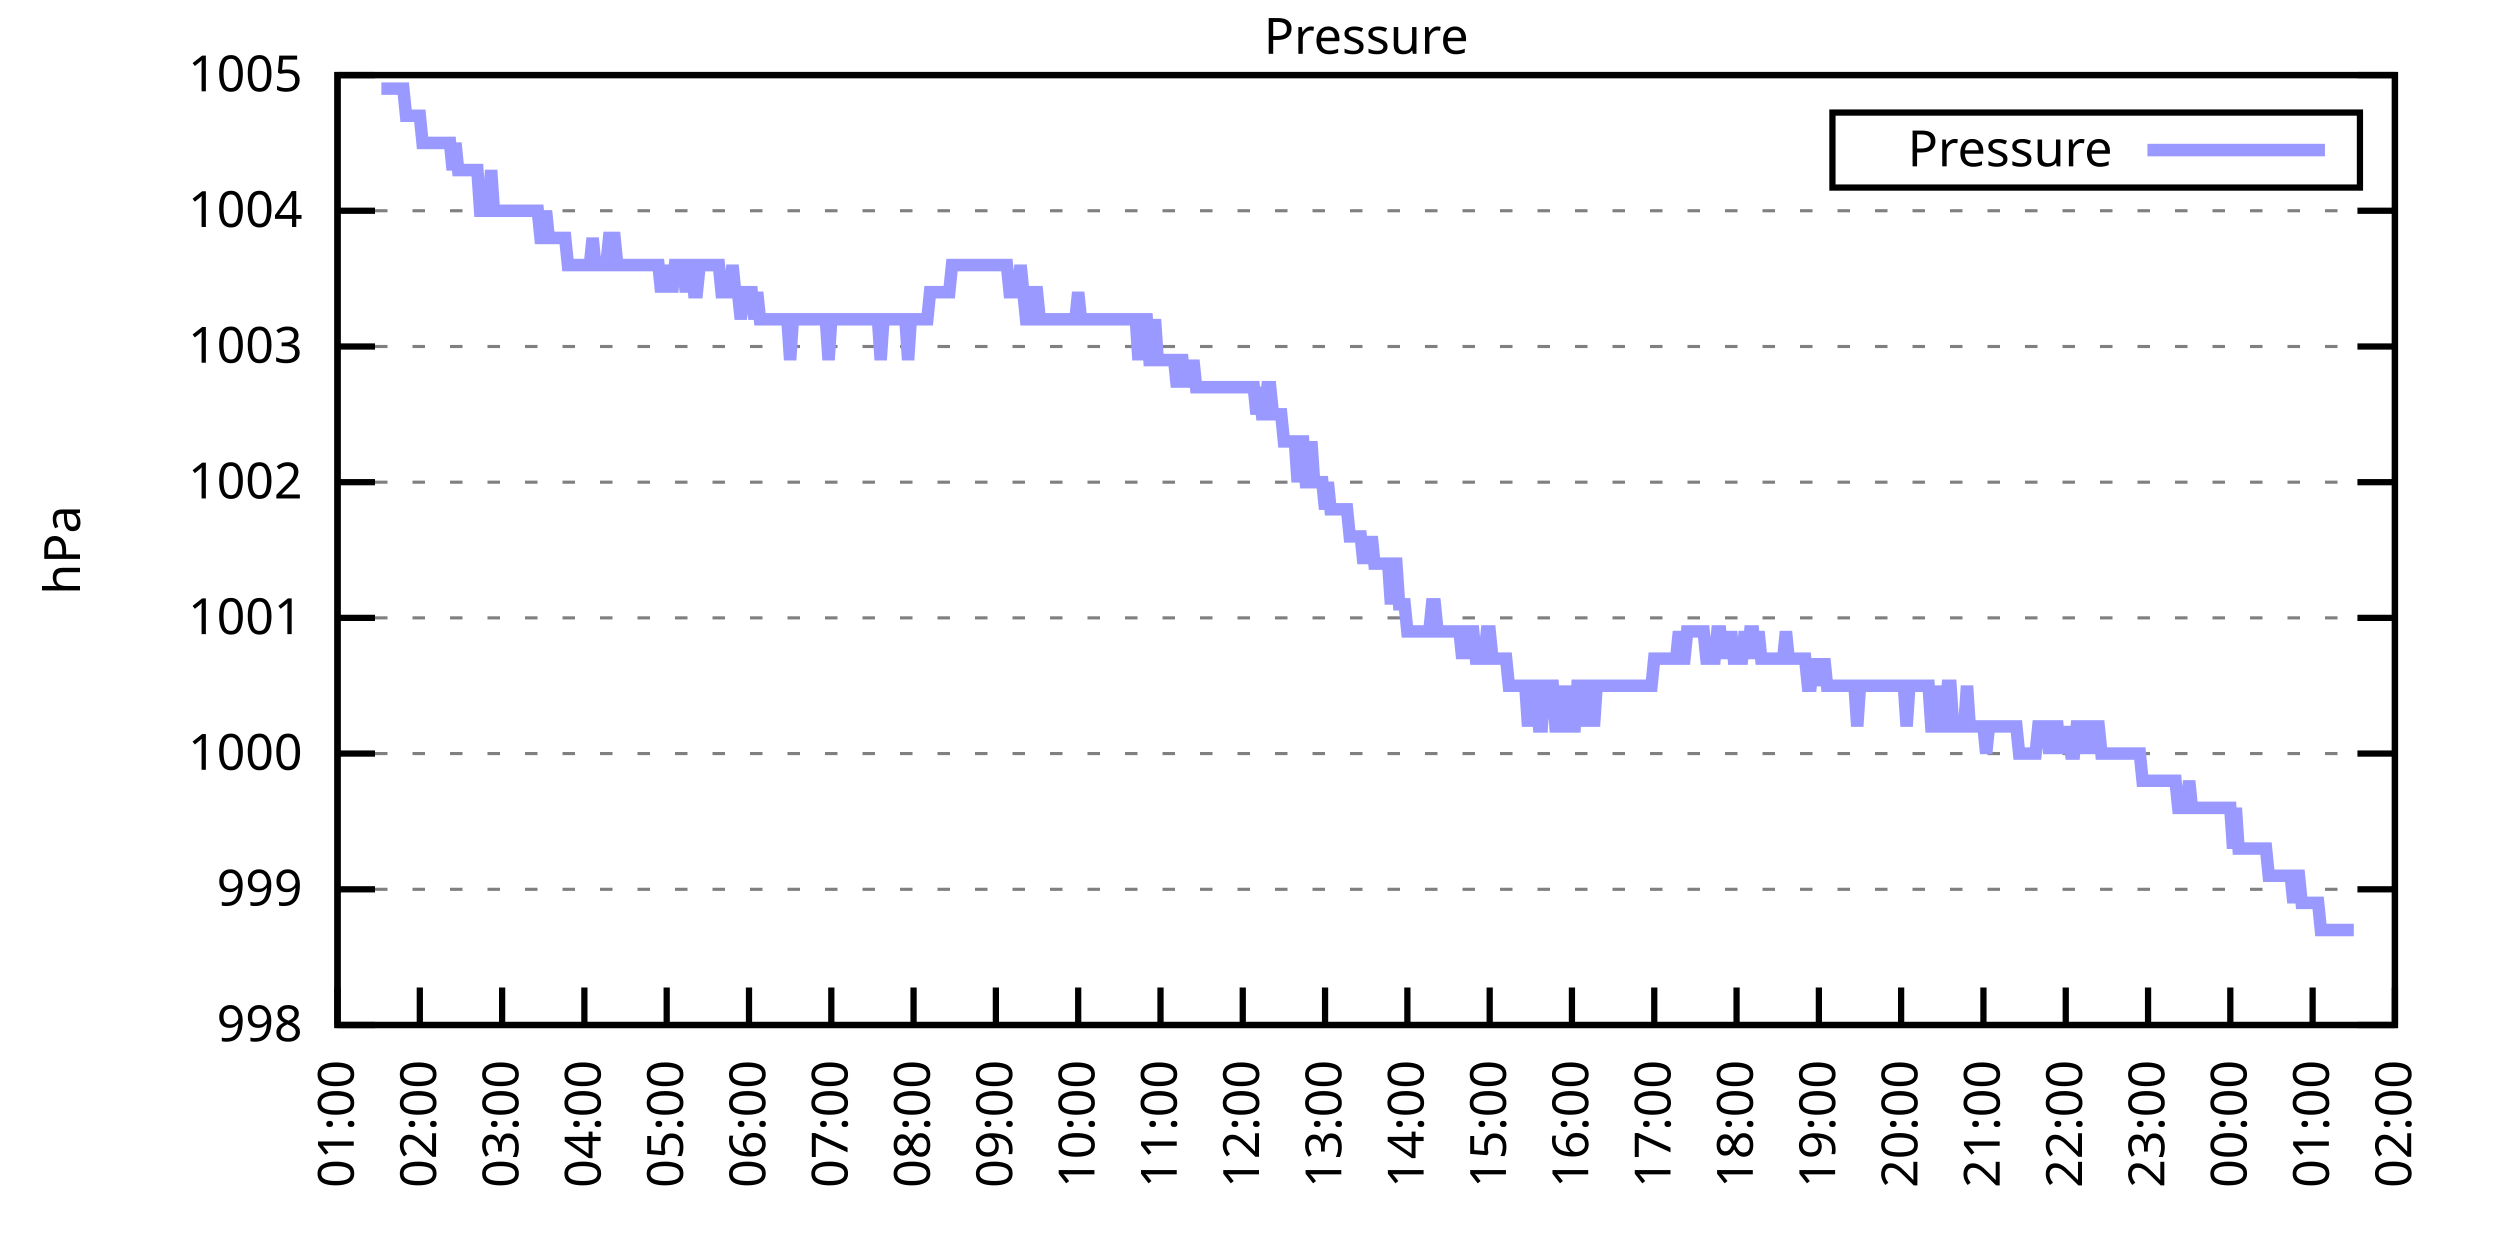
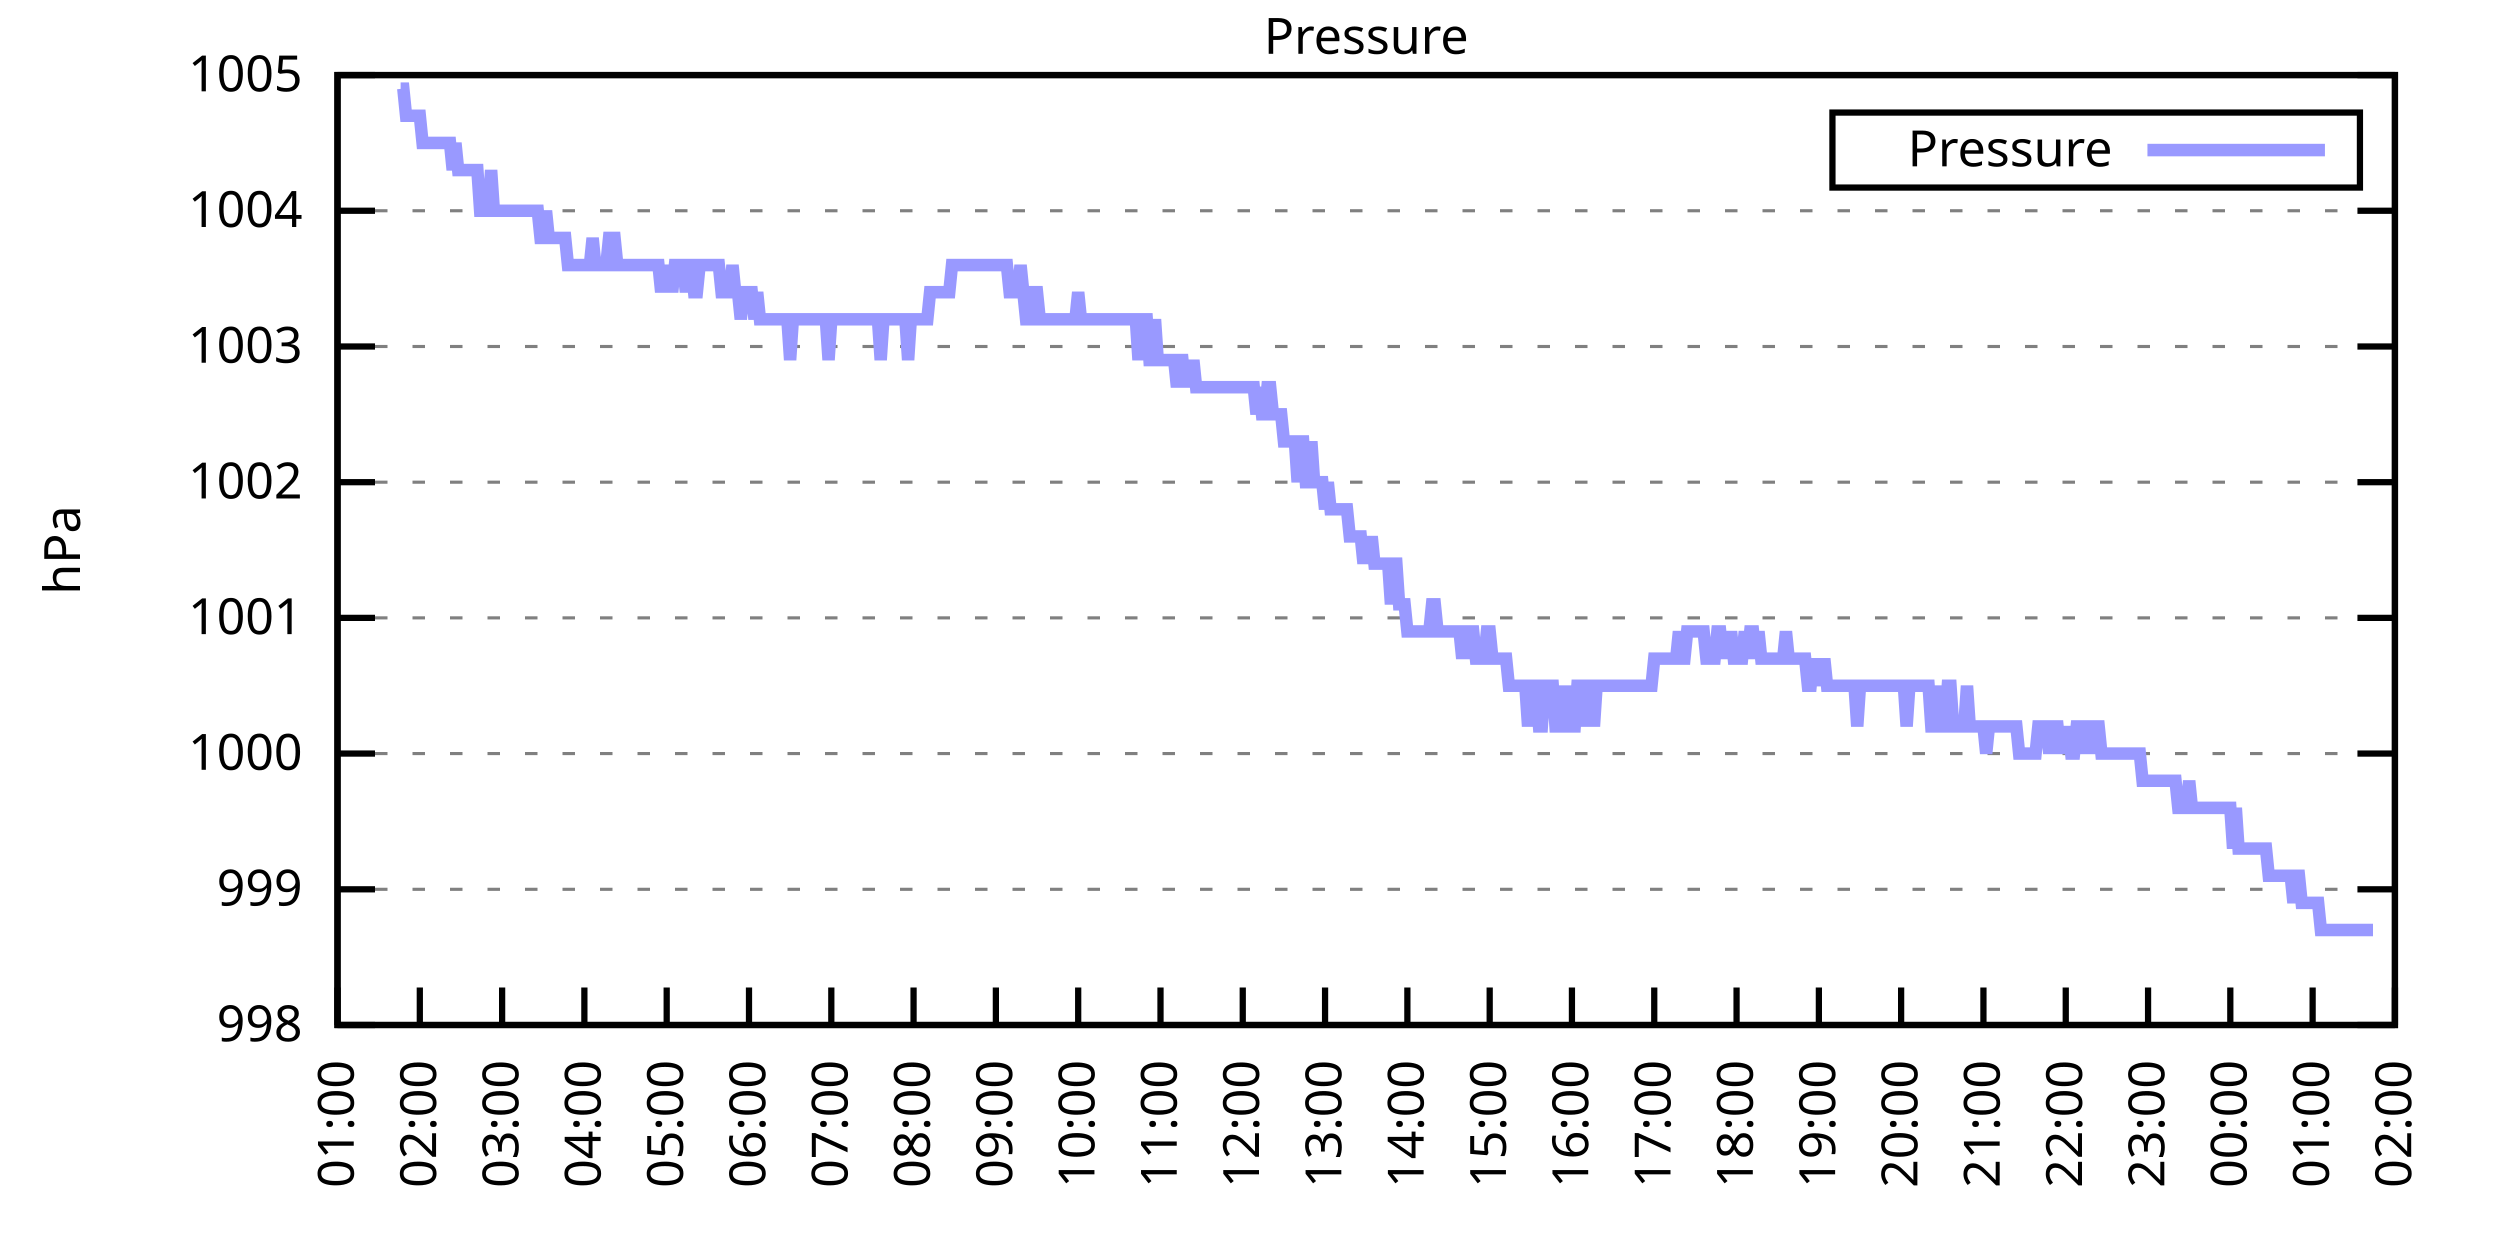
<svg xmlns="http://www.w3.org/2000/svg" xmlns:xlink="http://www.w3.org/1999/xlink" width="400" height="200" viewBox="0 0 400 200">
  <g id="gnuplot_canvas">
    <rect x="0" y="0" width="400" height="200" fill="none" />
    <defs>
      <circle id="gpDot" r="0.5" stroke-width="0.5" stroke="currentColor" />
      <path id="gpPt0" stroke-width="0.333" stroke="currentColor" d="M-1,0 h2 M0,-1 v2" />
      <path id="gpPt1" stroke-width="0.333" stroke="currentColor" d="M-1,-1 L1,1 M1,-1 L-1,1" />
      <path id="gpPt2" stroke-width="0.333" stroke="currentColor" d="M-1,0 L1,0 M0,-1 L0,1 M-1,-1 L1,1 M-1,1 L1,-1" />
      <rect id="gpPt3" stroke-width="0.333" stroke="currentColor" x="-1" y="-1" width="2" height="2" />
      <rect id="gpPt4" stroke-width="0.333" stroke="currentColor" fill="currentColor" x="-1" y="-1" width="2" height="2" />
      <circle id="gpPt5" stroke-width="0.333" stroke="currentColor" cx="0" cy="0" r="1" />
      <use xlink:href="#gpPt5" id="gpPt6" fill="currentColor" stroke="none" />
      <path id="gpPt7" stroke-width="0.333" stroke="currentColor" d="M0,-1.33 L-1.33,0.67 L1.33,0.67 z" />
      <use xlink:href="#gpPt7" id="gpPt8" fill="currentColor" stroke="none" />
      <use xlink:href="#gpPt7" id="gpPt9" stroke="currentColor" transform="rotate(180)" />
      <use xlink:href="#gpPt9" id="gpPt10" fill="currentColor" stroke="none" />
      <use xlink:href="#gpPt3" id="gpPt11" stroke="currentColor" transform="rotate(45)" />
      <use xlink:href="#gpPt11" id="gpPt12" fill="currentColor" stroke="none" />
      <path id="gpPt13" stroke-width="0.333" stroke="currentColor" d="M0,1.330 L1.265,0.411 L0.782,-1.067 L-0.782,-1.076 L-1.265,0.411 z" />
      <use xlink:href="#gpPt13" id="gpPt14" fill="currentColor" stroke="none" />
      <filter id="textbox" filterUnits="objectBoundingBox" x="0" y="0" height="1" width="1">
        <feFlood flood-color="white" flood-opacity="1" result="bgnd" />
        <feComposite in="SourceGraphic" in2="bgnd" operator="atop" />
      </filter>
      <filter id="greybox" filterUnits="objectBoundingBox" x="0" y="0" height="1" width="1">
        <feFlood flood-color="lightgrey" flood-opacity="1" result="grey" />
        <feComposite in="SourceGraphic" in2="grey" operator="atop" />
      </filter>
    </defs>
    <g fill="none" color="white" stroke="currentColor" stroke-width="1.00" stroke-linecap="butt" stroke-linejoin="miter">
</g>
    <g fill="none" color="black" stroke="currentColor" stroke-width="1.00" stroke-linecap="butt" stroke-linejoin="miter">
      <g stroke="none" shape-rendering="crispEdges">
        <polygon fill="rgb(255, 255, 255)" points="54.00,164.00 383.18,164.00 383.18,12.02 54.00,12.02 " />
      </g>
    </g>
    <g fill="none" color="black" stroke="currentColor" stroke-width="1.00" stroke-linecap="butt" stroke-linejoin="miter">
</g>
    <g fill="none" color="black" stroke="black" stroke-width="0.50" stroke-linecap="butt" stroke-linejoin="miter">
</g>
    <g fill="none" color="gray" stroke="currentColor" stroke-width="0.50" stroke-linecap="butt" stroke-linejoin="miter">
      <path stroke="gray" stroke-dasharray="2,4" class="gridline" d="M54.00,164.00 L383.19,164.00  " />
    </g>
    <g fill="none" color="gray" stroke="gray" stroke-width="1.00" stroke-linecap="butt" stroke-linejoin="miter">
</g>
    <g fill="none" color="black" stroke="currentColor" stroke-width="1.00" stroke-linecap="butt" stroke-linejoin="miter">
      <path stroke="black" d="M54.00,164.00 L60.00,164.00 M383.19,164.00 L377.19,164.00  " />
      <g transform="translate(48.40,166.60)" stroke="none" fill="black" font-family="Sans" font-size="8.00" text-anchor="end">
        <text>
          <tspan font-family="Sans"> 998</tspan>
        </text>
      </g>
    </g>
    <g fill="none" color="black" stroke="currentColor" stroke-width="1.00" stroke-linecap="butt" stroke-linejoin="miter">
</g>
    <g fill="none" color="black" stroke="black" stroke-width="0.50" stroke-linecap="butt" stroke-linejoin="miter">
</g>
    <g fill="none" color="gray" stroke="currentColor" stroke-width="0.50" stroke-linecap="butt" stroke-linejoin="miter">
      <path stroke="gray" stroke-dasharray="2,4" class="gridline" d="M54.00,142.29 L383.19,142.29  " />
    </g>
    <g fill="none" color="gray" stroke="gray" stroke-width="1.00" stroke-linecap="butt" stroke-linejoin="miter">
</g>
    <g fill="none" color="black" stroke="currentColor" stroke-width="1.00" stroke-linecap="butt" stroke-linejoin="miter">
      <path stroke="black" d="M54.00,142.29 L60.00,142.29 M383.19,142.29 L377.19,142.29  " />
      <g transform="translate(48.40,144.89)" stroke="none" fill="black" font-family="Sans" font-size="8.00" text-anchor="end">
        <text>
          <tspan font-family="Sans"> 999</tspan>
        </text>
      </g>
    </g>
    <g fill="none" color="black" stroke="currentColor" stroke-width="1.00" stroke-linecap="butt" stroke-linejoin="miter">
</g>
    <g fill="none" color="black" stroke="black" stroke-width="0.50" stroke-linecap="butt" stroke-linejoin="miter">
</g>
    <g fill="none" color="gray" stroke="currentColor" stroke-width="0.50" stroke-linecap="butt" stroke-linejoin="miter">
      <path stroke="gray" stroke-dasharray="2,4" class="gridline" d="M54.00,120.57 L383.19,120.57  " />
    </g>
    <g fill="none" color="gray" stroke="gray" stroke-width="1.00" stroke-linecap="butt" stroke-linejoin="miter">
</g>
    <g fill="none" color="black" stroke="currentColor" stroke-width="1.00" stroke-linecap="butt" stroke-linejoin="miter">
      <path stroke="black" d="M54.00,120.57 L60.00,120.57 M383.19,120.57 L377.19,120.57  " />
      <g transform="translate(48.40,123.17)" stroke="none" fill="black" font-family="Sans" font-size="8.00" text-anchor="end">
        <text>
          <tspan font-family="Sans"> 1000</tspan>
        </text>
      </g>
    </g>
    <g fill="none" color="black" stroke="currentColor" stroke-width="1.00" stroke-linecap="butt" stroke-linejoin="miter">
</g>
    <g fill="none" color="black" stroke="black" stroke-width="0.50" stroke-linecap="butt" stroke-linejoin="miter">
</g>
    <g fill="none" color="gray" stroke="currentColor" stroke-width="0.50" stroke-linecap="butt" stroke-linejoin="miter">
      <path stroke="gray" stroke-dasharray="2,4" class="gridline" d="M54.00,98.86 L383.19,98.86  " />
    </g>
    <g fill="none" color="gray" stroke="gray" stroke-width="1.00" stroke-linecap="butt" stroke-linejoin="miter">
</g>
    <g fill="none" color="black" stroke="currentColor" stroke-width="1.00" stroke-linecap="butt" stroke-linejoin="miter">
      <path stroke="black" d="M54.00,98.86 L60.00,98.86 M383.19,98.86 L377.19,98.86  " />
      <g transform="translate(48.40,101.46)" stroke="none" fill="black" font-family="Sans" font-size="8.00" text-anchor="end">
        <text>
          <tspan font-family="Sans"> 1001</tspan>
        </text>
      </g>
    </g>
    <g fill="none" color="black" stroke="currentColor" stroke-width="1.00" stroke-linecap="butt" stroke-linejoin="miter">
</g>
    <g fill="none" color="black" stroke="black" stroke-width="0.50" stroke-linecap="butt" stroke-linejoin="miter">
</g>
    <g fill="none" color="gray" stroke="currentColor" stroke-width="0.50" stroke-linecap="butt" stroke-linejoin="miter">
      <path stroke="gray" stroke-dasharray="2,4" class="gridline" d="M54.00,77.15 L383.19,77.15  " />
    </g>
    <g fill="none" color="gray" stroke="gray" stroke-width="1.00" stroke-linecap="butt" stroke-linejoin="miter">
</g>
    <g fill="none" color="black" stroke="currentColor" stroke-width="1.00" stroke-linecap="butt" stroke-linejoin="miter">
      <path stroke="black" d="M54.00,77.15 L60.00,77.15 M383.19,77.15 L377.19,77.15  " />
      <g transform="translate(48.40,79.75)" stroke="none" fill="black" font-family="Sans" font-size="8.00" text-anchor="end">
        <text>
          <tspan font-family="Sans"> 1002</tspan>
        </text>
      </g>
    </g>
    <g fill="none" color="black" stroke="currentColor" stroke-width="1.00" stroke-linecap="butt" stroke-linejoin="miter">
</g>
    <g fill="none" color="black" stroke="black" stroke-width="0.50" stroke-linecap="butt" stroke-linejoin="miter">
</g>
    <g fill="none" color="gray" stroke="currentColor" stroke-width="0.50" stroke-linecap="butt" stroke-linejoin="miter">
      <path stroke="gray" stroke-dasharray="2,4" class="gridline" d="M54.00,55.44 L383.19,55.44  " />
    </g>
    <g fill="none" color="gray" stroke="gray" stroke-width="1.00" stroke-linecap="butt" stroke-linejoin="miter">
</g>
    <g fill="none" color="black" stroke="currentColor" stroke-width="1.00" stroke-linecap="butt" stroke-linejoin="miter">
      <path stroke="black" d="M54.00,55.44 L60.00,55.44 M383.19,55.44 L377.19,55.44  " />
      <g transform="translate(48.40,58.04)" stroke="none" fill="black" font-family="Sans" font-size="8.00" text-anchor="end">
        <text>
          <tspan font-family="Sans"> 1003</tspan>
        </text>
      </g>
    </g>
    <g fill="none" color="black" stroke="currentColor" stroke-width="1.00" stroke-linecap="butt" stroke-linejoin="miter">
</g>
    <g fill="none" color="black" stroke="black" stroke-width="0.50" stroke-linecap="butt" stroke-linejoin="miter">
</g>
    <g fill="none" color="gray" stroke="currentColor" stroke-width="0.50" stroke-linecap="butt" stroke-linejoin="miter">
      <path stroke="gray" stroke-dasharray="2,4" class="gridline" d="M54.00,33.72 L383.19,33.72  " />
    </g>
    <g fill="none" color="gray" stroke="gray" stroke-width="1.00" stroke-linecap="butt" stroke-linejoin="miter">
</g>
    <g fill="none" color="black" stroke="currentColor" stroke-width="1.00" stroke-linecap="butt" stroke-linejoin="miter">
      <path stroke="black" d="M54.00,33.72 L60.00,33.72 M383.19,33.72 L377.19,33.72  " />
      <g transform="translate(48.40,36.32)" stroke="none" fill="black" font-family="Sans" font-size="8.00" text-anchor="end">
        <text>
          <tspan font-family="Sans"> 1004</tspan>
        </text>
      </g>
    </g>
    <g fill="none" color="black" stroke="currentColor" stroke-width="1.00" stroke-linecap="butt" stroke-linejoin="miter">
</g>
    <g fill="none" color="black" stroke="black" stroke-width="0.50" stroke-linecap="butt" stroke-linejoin="miter">
</g>
    <g fill="none" color="gray" stroke="currentColor" stroke-width="0.50" stroke-linecap="butt" stroke-linejoin="miter">
      <path stroke="gray" stroke-dasharray="2,4" class="gridline" d="M54.00,12.01 L383.19,12.01  " />
    </g>
    <g fill="none" color="gray" stroke="gray" stroke-width="1.00" stroke-linecap="butt" stroke-linejoin="miter">
</g>
    <g fill="none" color="black" stroke="currentColor" stroke-width="1.00" stroke-linecap="butt" stroke-linejoin="miter">
      <path stroke="black" d="M54.00,12.01 L60.00,12.01 M383.19,12.01 L377.19,12.01  " />
      <g transform="translate(48.40,14.61)" stroke="none" fill="black" font-family="Sans" font-size="8.00" text-anchor="end">
        <text>
          <tspan font-family="Sans"> 1005</tspan>
        </text>
      </g>
    </g>
    <g fill="none" color="black" stroke="currentColor" stroke-width="1.00" stroke-linecap="butt" stroke-linejoin="miter">
      <path stroke="black" d="M54.00,164.00 L54.00,158.00  " />
      <g transform="translate(56.60,169.60) rotate(270.00)" stroke="none" fill="black" font-family="Sans" font-size="8.00" text-anchor="end">
        <text>
          <tspan font-family="Sans">01:00</tspan>
        </text>
      </g>
    </g>
    <g fill="none" color="black" stroke="currentColor" stroke-width="1.00" stroke-linecap="butt" stroke-linejoin="miter">
      <path stroke="black" d="M67.17,164.00 L67.17,158.00  " />
      <g transform="translate(69.77,169.60) rotate(270.00)" stroke="none" fill="black" font-family="Sans" font-size="8.00" text-anchor="end">
        <text>
          <tspan font-family="Sans">02:00</tspan>
        </text>
      </g>
    </g>
    <g fill="none" color="black" stroke="currentColor" stroke-width="1.00" stroke-linecap="butt" stroke-linejoin="miter">
      <path stroke="black" d="M80.34,164.00 L80.34,158.00  " />
      <g transform="translate(82.94,169.60) rotate(270.00)" stroke="none" fill="black" font-family="Sans" font-size="8.00" text-anchor="end">
        <text>
          <tspan font-family="Sans">03:00</tspan>
        </text>
      </g>
    </g>
    <g fill="none" color="black" stroke="currentColor" stroke-width="1.00" stroke-linecap="butt" stroke-linejoin="miter">
      <path stroke="black" d="M93.50,164.00 L93.50,158.00  " />
      <g transform="translate(96.10,169.60) rotate(270.00)" stroke="none" fill="black" font-family="Sans" font-size="8.00" text-anchor="end">
        <text>
          <tspan font-family="Sans">04:00</tspan>
        </text>
      </g>
    </g>
    <g fill="none" color="black" stroke="currentColor" stroke-width="1.00" stroke-linecap="butt" stroke-linejoin="miter">
      <path stroke="black" d="M106.67,164.00 L106.67,158.00  " />
      <g transform="translate(109.27,169.60) rotate(270.00)" stroke="none" fill="black" font-family="Sans" font-size="8.00" text-anchor="end">
        <text>
          <tspan font-family="Sans">05:00</tspan>
        </text>
      </g>
    </g>
    <g fill="none" color="black" stroke="currentColor" stroke-width="1.00" stroke-linecap="butt" stroke-linejoin="miter">
      <path stroke="black" d="M119.84,164.00 L119.84,158.00  " />
      <g transform="translate(122.44,169.60) rotate(270.00)" stroke="none" fill="black" font-family="Sans" font-size="8.00" text-anchor="end">
        <text>
          <tspan font-family="Sans">06:00</tspan>
        </text>
      </g>
    </g>
    <g fill="none" color="black" stroke="currentColor" stroke-width="1.00" stroke-linecap="butt" stroke-linejoin="miter">
      <path stroke="black" d="M133.01,164.00 L133.01,158.00  " />
      <g transform="translate(135.61,169.60) rotate(270.00)" stroke="none" fill="black" font-family="Sans" font-size="8.00" text-anchor="end">
        <text>
          <tspan font-family="Sans">07:00</tspan>
        </text>
      </g>
    </g>
    <g fill="none" color="black" stroke="currentColor" stroke-width="1.00" stroke-linecap="butt" stroke-linejoin="miter">
      <path stroke="black" d="M146.17,164.00 L146.17,158.00  " />
      <g transform="translate(148.77,169.60) rotate(270.00)" stroke="none" fill="black" font-family="Sans" font-size="8.00" text-anchor="end">
        <text>
          <tspan font-family="Sans">08:00</tspan>
        </text>
      </g>
    </g>
    <g fill="none" color="black" stroke="currentColor" stroke-width="1.00" stroke-linecap="butt" stroke-linejoin="miter">
      <path stroke="black" d="M159.34,164.00 L159.34,158.00  " />
      <g transform="translate(161.94,169.60) rotate(270.00)" stroke="none" fill="black" font-family="Sans" font-size="8.00" text-anchor="end">
        <text>
          <tspan font-family="Sans">09:00</tspan>
        </text>
      </g>
    </g>
    <g fill="none" color="black" stroke="currentColor" stroke-width="1.00" stroke-linecap="butt" stroke-linejoin="miter">
      <path stroke="black" d="M172.51,164.00 L172.51,158.00  " />
      <g transform="translate(175.11,169.60) rotate(270.00)" stroke="none" fill="black" font-family="Sans" font-size="8.00" text-anchor="end">
        <text>
          <tspan font-family="Sans">10:00</tspan>
        </text>
      </g>
    </g>
    <g fill="none" color="black" stroke="currentColor" stroke-width="1.00" stroke-linecap="butt" stroke-linejoin="miter">
      <path stroke="black" d="M185.68,164.00 L185.68,158.00  " />
      <g transform="translate(188.28,169.60) rotate(270.00)" stroke="none" fill="black" font-family="Sans" font-size="8.00" text-anchor="end">
        <text>
          <tspan font-family="Sans">11:00</tspan>
        </text>
      </g>
    </g>
    <g fill="none" color="black" stroke="currentColor" stroke-width="1.00" stroke-linecap="butt" stroke-linejoin="miter">
      <path stroke="black" d="M198.84,164.00 L198.84,158.00  " />
      <g transform="translate(201.44,169.60) rotate(270.00)" stroke="none" fill="black" font-family="Sans" font-size="8.00" text-anchor="end">
        <text>
          <tspan font-family="Sans">12:00</tspan>
        </text>
      </g>
    </g>
    <g fill="none" color="black" stroke="currentColor" stroke-width="1.00" stroke-linecap="butt" stroke-linejoin="miter">
      <path stroke="black" d="M212.01,164.00 L212.01,158.00  " />
      <g transform="translate(214.61,169.60) rotate(270.00)" stroke="none" fill="black" font-family="Sans" font-size="8.00" text-anchor="end">
        <text>
          <tspan font-family="Sans">13:00</tspan>
        </text>
      </g>
    </g>
    <g fill="none" color="black" stroke="currentColor" stroke-width="1.00" stroke-linecap="butt" stroke-linejoin="miter">
      <path stroke="black" d="M225.18,164.00 L225.18,158.00  " />
      <g transform="translate(227.78,169.60) rotate(270.00)" stroke="none" fill="black" font-family="Sans" font-size="8.00" text-anchor="end">
        <text>
          <tspan font-family="Sans">14:00</tspan>
        </text>
      </g>
    </g>
    <g fill="none" color="black" stroke="currentColor" stroke-width="1.00" stroke-linecap="butt" stroke-linejoin="miter">
      <path stroke="black" d="M238.35,164.00 L238.35,158.00  " />
      <g transform="translate(240.95,169.60) rotate(270.00)" stroke="none" fill="black" font-family="Sans" font-size="8.00" text-anchor="end">
        <text>
          <tspan font-family="Sans">15:00</tspan>
        </text>
      </g>
    </g>
    <g fill="none" color="black" stroke="currentColor" stroke-width="1.00" stroke-linecap="butt" stroke-linejoin="miter">
      <path stroke="black" d="M251.51,164.00 L251.51,158.00  " />
      <g transform="translate(254.11,169.60) rotate(270.00)" stroke="none" fill="black" font-family="Sans" font-size="8.00" text-anchor="end">
        <text>
          <tspan font-family="Sans">16:00</tspan>
        </text>
      </g>
    </g>
    <g fill="none" color="black" stroke="currentColor" stroke-width="1.00" stroke-linecap="butt" stroke-linejoin="miter">
      <path stroke="black" d="M264.68,164.00 L264.68,158.00  " />
      <g transform="translate(267.28,169.60) rotate(270.00)" stroke="none" fill="black" font-family="Sans" font-size="8.00" text-anchor="end">
        <text>
          <tspan font-family="Sans">17:00</tspan>
        </text>
      </g>
    </g>
    <g fill="none" color="black" stroke="currentColor" stroke-width="1.00" stroke-linecap="butt" stroke-linejoin="miter">
      <path stroke="black" d="M277.85,164.00 L277.85,158.00  " />
      <g transform="translate(280.45,169.60) rotate(270.00)" stroke="none" fill="black" font-family="Sans" font-size="8.00" text-anchor="end">
        <text>
          <tspan font-family="Sans">18:00</tspan>
        </text>
      </g>
    </g>
    <g fill="none" color="black" stroke="currentColor" stroke-width="1.00" stroke-linecap="butt" stroke-linejoin="miter">
      <path stroke="black" d="M291.02,164.00 L291.02,158.00  " />
      <g transform="translate(293.62,169.60) rotate(270.00)" stroke="none" fill="black" font-family="Sans" font-size="8.00" text-anchor="end">
        <text>
          <tspan font-family="Sans">19:00</tspan>
        </text>
      </g>
    </g>
    <g fill="none" color="black" stroke="currentColor" stroke-width="1.00" stroke-linecap="butt" stroke-linejoin="miter">
      <path stroke="black" d="M304.18,164.00 L304.18,158.00  " />
      <g transform="translate(306.78,169.60) rotate(270.00)" stroke="none" fill="black" font-family="Sans" font-size="8.00" text-anchor="end">
        <text>
          <tspan font-family="Sans">20:00</tspan>
        </text>
      </g>
    </g>
    <g fill="none" color="black" stroke="currentColor" stroke-width="1.00" stroke-linecap="butt" stroke-linejoin="miter">
      <path stroke="black" d="M317.35,164.00 L317.35,158.00  " />
      <g transform="translate(319.95,169.60) rotate(270.00)" stroke="none" fill="black" font-family="Sans" font-size="8.00" text-anchor="end">
        <text>
          <tspan font-family="Sans">21:00</tspan>
        </text>
      </g>
    </g>
    <g fill="none" color="black" stroke="currentColor" stroke-width="1.00" stroke-linecap="butt" stroke-linejoin="miter">
      <path stroke="black" d="M330.52,164.00 L330.52,158.00  " />
      <g transform="translate(333.12,169.60) rotate(270.00)" stroke="none" fill="black" font-family="Sans" font-size="8.00" text-anchor="end">
        <text>
          <tspan font-family="Sans">22:00</tspan>
        </text>
      </g>
    </g>
    <g fill="none" color="black" stroke="currentColor" stroke-width="1.00" stroke-linecap="butt" stroke-linejoin="miter">
      <path stroke="black" d="M343.69,164.00 L343.69,158.00  " />
      <g transform="translate(346.29,169.60) rotate(270.00)" stroke="none" fill="black" font-family="Sans" font-size="8.00" text-anchor="end">
        <text>
          <tspan font-family="Sans">23:00</tspan>
        </text>
      </g>
    </g>
    <g fill="none" color="black" stroke="currentColor" stroke-width="1.00" stroke-linecap="butt" stroke-linejoin="miter">
      <path stroke="black" d="M356.85,164.00 L356.85,158.00  " />
      <g transform="translate(359.45,169.60) rotate(270.00)" stroke="none" fill="black" font-family="Sans" font-size="8.00" text-anchor="end">
        <text>
          <tspan font-family="Sans">00:00</tspan>
        </text>
      </g>
    </g>
    <g fill="none" color="black" stroke="currentColor" stroke-width="1.00" stroke-linecap="butt" stroke-linejoin="miter">
      <path stroke="black" d="M370.02,164.00 L370.02,158.00  " />
      <g transform="translate(372.62,169.60) rotate(270.00)" stroke="none" fill="black" font-family="Sans" font-size="8.00" text-anchor="end">
        <text>
          <tspan font-family="Sans">01:00</tspan>
        </text>
      </g>
    </g>
    <g fill="none" color="black" stroke="currentColor" stroke-width="1.00" stroke-linecap="butt" stroke-linejoin="miter">
      <path stroke="black" d="M383.19,164.00 L383.19,158.00  " />
      <g transform="translate(385.79,169.60) rotate(270.00)" stroke="none" fill="black" font-family="Sans" font-size="8.00" text-anchor="end">
        <text>
          <tspan font-family="Sans">02:00</tspan>
        </text>
      </g>
    </g>
    <g fill="none" color="black" stroke="currentColor" stroke-width="1.00" stroke-linecap="butt" stroke-linejoin="miter">
</g>
    <g fill="none" color="black" stroke="currentColor" stroke-width="1.00" stroke-linecap="butt" stroke-linejoin="miter">
      <path stroke="black" d="M54.00,12.01 L54.00,164.00 L383.19,164.00 L383.19,12.01 L54.00,12.01 Z  " />
    </g>
    <g fill="none" color="black" stroke="currentColor" stroke-width="1.00" stroke-linecap="butt" stroke-linejoin="miter">
</g>
    <g fill="none" color="black" stroke="currentColor" stroke-width="1.00" stroke-linecap="butt" stroke-linejoin="miter">
      <path stroke="black" d="M293.19,30.01 L293.19,18.01 L377.59,18.01 L377.59,30.01 L293.19,30.01 Z  " />
    </g>
    <g id="Pressure_plot_1">
      <g fill="none" color="white" stroke="black" stroke-width="2.00" stroke-linecap="butt" stroke-linejoin="miter">
</g>
      <g fill="none" color="black" stroke="currentColor" stroke-width="2.00" stroke-linecap="butt" stroke-linejoin="miter">
        <g transform="translate(337.99,26.61)" stroke="none" fill="black" font-family="Sans" font-size="8.00" text-anchor="end">
          <text>
            <tspan font-family="Sans">Pressure</tspan>
          </text>
        </g>
      </g>
      <g fill="none" color="black" stroke="currentColor" stroke-width="2.00" stroke-linecap="butt" stroke-linejoin="miter">
-         <path stroke="rgb(153, 153, 255)" d="M343.59,24.01 L371.99,24.01 M61.02,14.18 L61.46,14.18 L61.90,14.18 L62.34,14.18 L62.78,14.18 L63.22,14.18   L63.66,14.18 L64.10,14.18 L64.53,14.18 L64.97,18.52 L65.41,18.52 L65.85,18.52 L66.29,18.52 L66.73,18.52   L67.17,18.52 L67.61,22.87 L68.05,22.87 L68.48,22.87 L68.92,22.87 L69.36,22.87 L69.80,22.87 L70.24,22.87   L70.68,22.87 L71.12,22.87 L71.56,22.87 L72.00,22.87 L72.43,27.21 L72.87,22.87 L73.31,27.21 L73.75,27.21   L74.19,27.21 L74.63,27.21 L75.07,27.21 L75.51,27.21 L75.95,27.21 L76.38,27.21 L76.82,33.72 L77.26,33.72   L77.70,33.72 L78.14,33.72 L78.58,27.21 L79.02,33.72 L79.46,33.72 L79.90,33.72 L80.34,33.72 L80.77,33.72   L81.21,33.72 L81.65,33.72 L82.09,33.72 L82.53,33.72 L82.97,33.72 L83.41,33.72 L83.85,33.72 L84.29,33.72   L84.72,33.72 L85.16,33.72 L85.60,33.72 L86.04,33.72 L86.48,38.07 L86.92,38.07 L87.36,33.72 L87.80,38.07   L88.24,38.07 L88.67,38.07 L89.11,38.07 L89.55,38.07 L89.99,38.07 L90.43,38.07 L90.87,42.41 L91.31,42.41   L91.75,42.41 L92.19,42.41 L92.62,42.41 L93.06,42.41 L93.50,42.41 L93.94,42.41 L94.38,42.41 L94.82,38.07   L95.26,42.41 L95.70,42.41 L96.14,42.41 L96.58,42.41 L97.01,42.41 L97.45,38.07 L97.89,38.07 L98.33,38.07   L98.77,42.41 L99.21,42.41 L99.65,42.41 L100.09,42.41 L100.53,42.41 L100.96,42.41 L101.40,42.41 L101.84,42.41   L102.28,42.41 L102.72,42.41 L103.16,42.41 L103.60,42.41 L104.04,42.41 L104.48,42.41 L104.91,42.41 L105.35,42.41   L105.79,46.75 L106.23,42.41 L106.67,46.75 L107.11,42.41 L107.55,46.75 L107.99,42.41 L108.43,42.41 L108.87,42.41   L109.30,42.41 L109.74,46.75 L110.18,42.41 L110.62,42.41 L111.06,46.75 L111.50,46.75 L111.94,42.41 L112.38,42.41   L112.82,42.41 L113.25,42.41 L113.69,42.41 L114.13,42.41 L114.57,42.41 L115.01,42.41 L115.45,46.75 L115.89,46.75   L116.33,46.75 L116.77,46.75 L117.20,42.41 L117.64,46.75 L118.08,46.75 L118.52,51.09 L118.96,46.75 L119.40,46.75   L119.84,46.75 L120.28,46.75 L120.72,51.09 L121.15,46.75 L121.59,51.09 L122.03,51.09 L122.47,51.09 L122.91,51.09   L123.35,51.09 L123.79,51.09 L124.23,51.09 L124.67,51.09 L125.11,51.09 L125.54,51.09 L125.98,51.09 L126.42,57.61   L126.86,51.09 L127.30,51.09 L127.74,51.09 L128.18,51.09 L128.62,51.09 L129.06,51.09 L129.49,51.09 L129.93,51.09   L130.37,51.09 L130.81,51.09 L131.25,51.09 L131.69,51.09 L132.13,51.09 L132.57,57.61 L133.01,51.09 L133.44,51.09   L133.88,51.09 L134.32,51.09 L134.76,51.09 L135.20,51.09 L135.64,51.09 L136.08,51.09 L136.52,51.09 L136.96,51.09   L137.39,51.09 L137.83,51.09 L138.27,51.09 L138.71,51.09 L139.15,51.09 L139.59,51.09 L140.03,51.09 L140.47,51.09   L140.91,57.61 L141.35,51.09 L141.78,51.09 L142.22,51.09 L142.66,51.09 L143.10,51.09 L143.54,51.09 L143.98,51.09   L144.42,51.09 L144.86,51.09 L145.30,57.61 L145.73,51.09 L146.17,51.09 L146.61,51.09 L147.05,51.09 L147.49,51.09   L147.93,51.09 L148.37,51.09 L148.81,46.75 L149.25,46.75 L149.68,46.75 L150.12,46.75 L150.56,46.75 L151.00,46.75   L151.44,46.75 L151.88,46.75 L152.32,42.41 L152.76,42.41 L153.20,42.41 L153.63,42.41 L154.07,42.41 L154.51,42.41   L154.95,42.41 L155.39,42.41 L155.83,42.41 L156.27,42.41 L156.71,42.41 L157.15,42.41 L157.59,42.41 L158.02,42.41   L158.46,42.41 L158.90,42.41 L159.34,42.41 L159.78,42.41 L160.22,42.41 L160.66,42.41 L161.10,42.41 L161.54,46.75   L161.97,46.75 L162.41,46.75 L162.85,46.75 L163.29,42.41 L163.73,46.75 L164.17,51.09 L164.61,51.09 L165.05,46.75   L165.49,46.75 L165.92,46.75 L166.36,51.09 L166.80,51.09 L167.24,51.09 L167.68,51.09 L168.12,51.09 L168.56,51.09   L169.00,51.09 L169.44,51.09 L169.87,51.09 L170.31,51.09 L170.75,51.09 L171.19,51.09 L171.63,51.09 L172.07,51.09   L172.51,46.75 L172.95,51.09 L173.39,51.09 L173.83,51.09 L174.26,51.09 L174.70,51.09 L175.14,51.09 L175.58,51.09   L176.02,51.09 L176.46,51.09 L176.90,51.09 L177.34,51.09 L177.78,51.09 L178.21,51.09 L178.65,51.09 L179.09,51.09   L179.53,51.09 L179.97,51.09 L180.41,51.09 L180.85,51.09 L181.29,51.09 L181.73,51.09 L182.16,57.61 L182.60,51.09   L183.04,51.09 L183.48,51.09 L183.92,57.61 L184.36,57.61 L184.80,51.09 L185.24,57.61 L185.68,57.61 L186.11,57.61   L186.55,57.61 L186.99,57.61 L187.43,57.61 L187.87,57.61 L188.31,61.95 L188.75,57.61 L189.19,57.61 L189.63,61.95   L190.07,57.61 L190.50,61.95 L190.94,57.61 L191.38,61.95 L191.82,61.95 L192.26,61.95 L192.70,61.95 L193.14,61.95   L193.58,61.95 L194.02,61.95 L194.45,61.95 L194.89,61.95 L195.33,61.95 L195.77,61.95 L196.21,61.95 L196.65,61.95   L197.09,61.95 L197.53,61.95 L197.97,61.95 L198.40,61.95 L198.84,61.95 L199.28,61.95 L199.72,61.95 L200.16,61.95   L200.60,61.95 L201.04,66.29 L201.48,61.95 L201.92,66.29 L202.35,66.29 L202.79,61.95 L203.23,61.95 L203.67,66.29   L204.11,66.29 L204.55,66.29 L204.99,66.29 L205.43,70.63 L205.87,70.63 L206.31,70.63 L206.74,70.63 L207.18,70.63   L207.62,77.15 L208.06,70.63 L208.50,70.63 L208.94,77.15 L209.38,77.15 L209.82,70.63 L210.26,77.15 L210.69,77.15   L211.13,77.15 L211.57,77.15 L212.01,81.49 L212.45,77.15 L212.89,81.49 L213.33,81.49 L213.77,81.49 L214.21,81.49   L214.64,81.49 L215.08,81.49 L215.52,81.49 L215.96,85.83 L216.40,85.83 L216.84,85.83 L217.28,85.83 L217.72,85.83   L218.16,90.18 L218.60,85.83 L219.03,90.18 L219.47,85.83 L219.91,90.18 L220.35,90.18 L220.79,90.18 L221.23,90.18   L221.67,90.18 L222.11,90.18 L222.55,96.69 L222.98,90.18 L223.42,90.18 L223.86,96.69 L224.30,96.69 L224.74,96.69   L225.18,101.03 L225.62,101.03 L226.06,101.03 L226.50,101.03 L226.93,101.03 L227.37,101.03 L227.81,101.03 L228.25,101.03   L228.69,101.03 L229.13,96.69 L229.57,96.69 L230.01,101.03 L230.45,101.03 L230.88,101.03 L231.32,101.03 L231.76,101.03   L232.20,101.03 L232.64,101.03 L233.08,101.03 L233.52,101.03 L233.96,105.38 L234.40,101.03 L234.84,105.38 L235.27,101.03   L235.71,101.03 L236.15,105.38 L236.59,105.38 L237.03,105.38 L237.47,105.38 L237.91,101.03 L238.35,101.03 L238.79,105.38   L239.22,105.38 L239.66,105.38 L240.10,105.38 L240.54,105.38 L240.98,105.38 L241.42,109.72 L241.86,109.72 L242.30,109.72   L242.74,109.72 L243.17,109.72 L243.61,109.72 L244.05,109.72 L244.49,116.23 L244.93,109.72 L245.37,109.72 L245.81,109.72   L246.25,116.23 L246.69,116.23 L247.12,109.72 L247.56,109.72 L248.00,109.72 L248.44,109.72 L248.88,116.23 L249.32,116.23   L249.76,109.72 L250.20,116.23 L250.64,109.72 L251.08,116.23 L251.51,116.23 L251.95,116.23 L252.39,109.72 L252.83,109.72   L253.27,116.23 L253.71,109.72 L254.15,109.72 L254.59,109.72 L255.03,116.23 L255.46,109.72 L255.90,109.72 L256.34,109.72   L256.78,109.72 L257.22,109.72 L257.66,109.72 L258.10,109.72 L258.54,109.72 L258.98,109.72 L259.41,109.72 L259.85,109.72   L260.29,109.72 L260.73,109.72 L261.17,109.72 L261.61,109.72 L262.05,109.72 L262.49,109.72 L262.93,109.72 L263.36,109.72   L263.80,109.72 L264.24,109.72 L264.68,105.38 L265.12,105.38 L265.56,105.38 L266.00,105.38 L266.44,105.38 L266.88,105.38   L267.32,105.38 L267.75,105.38 L268.19,105.38 L268.63,101.03 L269.07,105.38 L269.51,105.38 L269.95,101.03 L270.39,101.03   L270.83,101.03 L271.27,101.03 L271.70,101.03 L272.14,101.03 L272.58,101.03 L273.02,105.38 L273.46,105.38 L273.90,105.38   L274.34,105.38 L274.78,101.03 L275.22,101.03 L275.65,105.38 L276.09,101.03 L276.53,105.38 L276.97,101.03 L277.41,105.38   L277.85,105.38 L278.29,105.38 L278.73,105.38 L279.17,101.03 L279.60,105.38 L280.04,101.03 L280.48,101.03 L280.92,105.38   L281.36,101.03 L281.80,105.38 L282.24,105.38 L282.68,105.38 L283.12,105.38 L283.56,105.38 L283.99,105.38 L284.43,105.38   L284.87,105.38 L285.31,105.38 L285.75,101.03 L286.19,105.38 L286.63,105.38 L287.07,105.38 L287.51,105.38 L287.94,105.38   L288.38,105.38 L288.82,105.38 L289.26,109.72 L289.70,109.72 L290.14,105.38 L290.58,109.72 L291.02,105.38 L291.46,109.72   L291.89,105.38 L292.33,109.72 L292.77,109.72 L293.21,109.72 L293.65,109.72 L294.09,109.72 L294.53,109.72 L294.97,109.72   L295.41,109.72 L295.84,109.72 L296.28,109.72 L296.72,109.72 L297.16,116.23 L297.60,109.72 L298.04,109.72 L298.48,109.72   L298.92,109.72 L299.36,109.72 L299.80,109.72 L300.23,109.72 L300.67,109.72 L301.11,109.72 L301.55,109.72 L301.99,109.72   L302.43,109.72 L302.87,109.72 L303.31,109.72 L303.75,109.72 L304.18,109.72 L304.62,109.72 L305.06,116.23 L305.50,109.72   L305.94,109.72 L306.38,109.72 L306.82,109.72 L307.26,109.72 L307.70,109.72 L308.13,109.72 L308.57,109.72 L309.01,116.23   L309.45,116.23 L309.89,109.72 L310.33,116.23 L310.77,116.23 L311.21,116.23 L311.65,109.72 L312.08,109.72 L312.52,116.23   L312.96,116.23 L313.40,116.23 L313.84,116.23 L314.28,116.23 L314.72,109.72 L315.16,116.23 L315.60,116.23 L316.04,116.23   L316.47,116.23 L316.91,116.23 L317.35,116.23 L317.79,120.57 L318.23,116.23 L318.67,116.23 L319.11,116.23 L319.55,116.23   L319.99,116.23 L320.42,116.23 L320.86,116.23 L321.30,116.23 L321.74,116.23 L322.18,116.23 L322.62,116.23 L323.06,120.57   L323.50,120.57 L323.94,120.57 L324.37,120.57 L324.81,120.57 L325.25,120.57 L325.69,120.57 L326.13,116.23 L326.57,116.23   L327.01,116.23 L327.45,116.23 L327.89,120.57 L328.33,116.23 L328.76,116.23 L329.20,116.23 L329.64,120.57 L330.08,116.23   L330.52,120.57 L330.96,116.23 L331.40,120.57 L331.84,120.57 L332.28,116.23 L332.71,116.23 L333.15,116.23 L333.59,120.57   L334.03,116.23 L334.47,116.23 L334.91,120.57 L335.35,116.23 L335.79,116.23 L336.23,120.57 L336.66,120.57 L337.10,120.57   L337.54,120.57 L337.98,120.57 L338.42,120.57 L338.86,120.57 L339.30,120.57 L339.74,120.57 L340.18,120.57 L340.61,120.57   L341.05,120.57 L341.49,120.57 L341.93,120.57 L342.37,120.57 L342.81,124.92 L343.25,124.92 L343.69,124.92 L344.13,124.92   L344.57,124.92 L345.00,124.92 L345.44,124.92 L345.88,124.92 L346.32,124.92 L346.76,124.92 L347.20,124.92 L347.64,124.92   L348.08,124.92 L348.52,129.26 L348.95,129.26 L349.39,129.26 L349.83,129.26 L350.27,124.92 L350.71,129.26 L351.15,129.26   L351.59,129.26 L352.03,129.26 L352.47,129.26 L352.90,129.26 L353.34,129.26 L353.78,129.26 L354.22,129.26 L354.66,129.26   L355.10,129.26 L355.54,129.26 L355.98,129.26 L356.42,129.26 L356.85,129.26 L357.29,135.77 L357.73,129.26 L358.17,135.77   L358.61,135.77 L359.05,135.77 L359.49,135.77 L359.93,135.77 L360.37,135.77 L360.81,135.77 L361.24,135.77 L361.68,135.77   L362.12,135.77 L362.56,135.77 L363.00,140.12 L363.44,140.12 L363.88,140.12 L364.32,140.12 L364.76,140.12 L365.19,140.12   L365.63,140.12 L366.07,140.12 L366.51,140.12 L366.95,144.46 L367.39,140.12 L367.83,140.12 L368.27,144.46 L368.71,144.46   L369.14,144.46 L369.58,144.46 L370.02,144.46 L370.46,144.46 L370.90,144.46 L371.34,148.80 L371.78,148.80 L372.22,148.80   L372.66,148.80 L373.09,148.80 L373.53,148.80 L373.97,148.80 L374.41,148.80 L374.85,148.80 L375.29,148.80 L375.73,148.80   L376.17,148.80 L376.61,148.80  " />
+         <path stroke="rgb(153, 153, 255)" d="M343.59,24.01 L371.99,24.01 M64.10,14.18 L64.53,14.18 L64.97,18.52 L65.41,18.52 L65.85,18.52 L66.29,18.52   L66.73,18.52 L67.17,18.52 L67.61,22.87 L68.05,22.87 L68.48,22.87 L68.92,22.87 L69.36,22.87 L69.80,22.87   L70.24,22.87 L70.68,22.87 L71.12,22.87 L71.56,22.87 L72.00,22.87 L72.43,27.21 L72.87,22.87 L73.31,27.21   L73.75,27.21 L74.19,27.21 L74.63,27.21 L75.07,27.21 L75.51,27.21 L75.95,27.21 L76.38,27.21 L76.82,33.72   L77.26,33.72 L77.70,33.72 L78.14,33.72 L78.58,27.21 L79.02,33.72 L79.46,33.72 L79.90,33.72 L80.34,33.72   L80.77,33.72 L81.21,33.72 L81.65,33.72 L82.09,33.72 L82.53,33.72 L82.97,33.72 L83.41,33.72 L83.85,33.72   L84.29,33.72 L84.72,33.72 L85.16,33.72 L85.60,33.72 L86.04,33.72 L86.48,38.07 L86.92,38.07 L87.36,33.72   L87.80,38.07 L88.24,38.07 L88.67,38.07 L89.11,38.07 L89.55,38.07 L89.99,38.07 L90.43,38.07 L90.87,42.41   L91.31,42.41 L91.75,42.41 L92.19,42.41 L92.62,42.41 L93.06,42.41 L93.50,42.41 L93.94,42.41 L94.38,42.41   L94.82,38.07 L95.26,42.41 L95.70,42.41 L96.14,42.41 L96.58,42.41 L97.01,42.41 L97.45,38.07 L97.89,38.07   L98.33,38.07 L98.77,42.41 L99.21,42.41 L99.65,42.41 L100.09,42.41 L100.53,42.41 L100.96,42.41 L101.40,42.41   L101.84,42.41 L102.28,42.41 L102.72,42.41 L103.16,42.41 L103.60,42.41 L104.04,42.41 L104.48,42.41 L104.91,42.41   L105.35,42.41 L105.79,46.75 L106.23,42.41 L106.67,46.75 L107.11,42.41 L107.55,46.75 L107.99,42.41 L108.43,42.41   L108.87,42.41 L109.30,42.41 L109.74,46.75 L110.18,42.41 L110.62,42.41 L111.06,46.75 L111.50,46.75 L111.94,42.41   L112.38,42.41 L112.82,42.41 L113.25,42.41 L113.69,42.41 L114.13,42.41 L114.57,42.41 L115.01,42.41 L115.45,46.75   L115.89,46.75 L116.33,46.75 L116.77,46.75 L117.20,42.41 L117.64,46.75 L118.08,46.75 L118.52,51.09 L118.96,46.75   L119.40,46.75 L119.84,46.75 L120.28,46.75 L120.72,51.09 L121.15,46.75 L121.59,51.09 L122.03,51.09 L122.47,51.09   L122.91,51.09 L123.35,51.09 L123.79,51.09 L124.23,51.09 L124.67,51.09 L125.11,51.09 L125.54,51.09 L125.98,51.09   L126.42,57.61 L126.86,51.09 L127.30,51.09 L127.74,51.09 L128.18,51.09 L128.62,51.09 L129.06,51.09 L129.49,51.09   L129.93,51.09 L130.37,51.09 L130.81,51.09 L131.25,51.09 L131.69,51.09 L132.13,51.09 L132.57,57.61 L133.01,51.09   L133.44,51.09 L133.88,51.09 L134.32,51.09 L134.76,51.09 L135.20,51.09 L135.64,51.09 L136.08,51.09 L136.52,51.09   L136.96,51.09 L137.39,51.09 L137.83,51.09 L138.27,51.09 L138.71,51.09 L139.15,51.09 L139.59,51.09 L140.03,51.09   L140.47,51.09 L140.91,57.61 L141.35,51.09 L141.78,51.09 L142.22,51.09 L142.66,51.09 L143.10,51.09 L143.54,51.09   L143.98,51.09 L144.42,51.09 L144.86,51.09 L145.30,57.61 L145.73,51.09 L146.17,51.09 L146.61,51.09 L147.05,51.09   L147.49,51.09 L147.93,51.09 L148.37,51.09 L148.81,46.75 L149.25,46.75 L149.68,46.75 L150.12,46.75 L150.56,46.75   L151.00,46.75 L151.44,46.75 L151.88,46.75 L152.32,42.41 L152.76,42.41 L153.20,42.41 L153.63,42.41 L154.07,42.41   L154.51,42.41 L154.95,42.41 L155.39,42.41 L155.83,42.41 L156.27,42.41 L156.71,42.41 L157.15,42.41 L157.59,42.41   L158.02,42.41 L158.46,42.41 L158.90,42.41 L159.34,42.41 L159.78,42.41 L160.22,42.41 L160.66,42.41 L161.10,42.41   L161.54,46.75 L161.97,46.75 L162.41,46.75 L162.85,46.75 L163.29,42.41 L163.73,46.75 L164.17,51.09 L164.61,51.09   L165.05,46.75 L165.49,46.75 L165.92,46.75 L166.36,51.09 L166.80,51.09 L167.24,51.09 L167.68,51.09 L168.12,51.09   L168.56,51.09 L169.00,51.09 L169.44,51.09 L169.87,51.09 L170.31,51.09 L170.75,51.09 L171.19,51.09 L171.63,51.09   L172.07,51.09 L172.51,46.75 L172.95,51.09 L173.39,51.09 L173.83,51.09 L174.26,51.09 L174.70,51.09 L175.14,51.09   L175.58,51.09 L176.02,51.09 L176.46,51.09 L176.90,51.09 L177.34,51.09 L177.78,51.09 L178.21,51.09 L178.65,51.09   L179.09,51.09 L179.53,51.09 L179.97,51.09 L180.41,51.09 L180.85,51.09 L181.29,51.09 L181.73,51.09 L182.16,57.61   L182.60,51.09 L183.04,51.09 L183.48,51.09 L183.92,57.61 L184.36,57.61 L184.80,51.09 L185.24,57.61 L185.68,57.61   L186.11,57.61 L186.55,57.61 L186.99,57.61 L187.43,57.61 L187.87,57.61 L188.31,61.95 L188.75,57.61 L189.19,57.61   L189.63,61.95 L190.07,57.61 L190.50,61.95 L190.94,57.61 L191.38,61.95 L191.82,61.95 L192.26,61.95 L192.70,61.95   L193.14,61.95 L193.58,61.95 L194.02,61.95 L194.45,61.95 L194.89,61.95 L195.33,61.95 L195.77,61.95 L196.21,61.95   L196.65,61.95 L197.09,61.95 L197.53,61.95 L197.97,61.95 L198.40,61.95 L198.84,61.95 L199.28,61.95 L199.72,61.95   L200.16,61.95 L200.60,61.95 L201.04,66.29 L201.48,61.95 L201.92,66.29 L202.35,66.29 L202.79,61.95 L203.23,61.95   L203.67,66.29 L204.11,66.29 L204.55,66.29 L204.99,66.29 L205.43,70.63 L205.87,70.63 L206.31,70.63 L206.74,70.63   L207.18,70.63 L207.62,77.15 L208.06,70.63 L208.50,70.63 L208.94,77.15 L209.38,77.15 L209.82,70.63 L210.26,77.15   L210.69,77.15 L211.13,77.15 L211.57,77.15 L212.01,81.49 L212.45,77.15 L212.89,81.49 L213.33,81.49 L213.77,81.49   L214.21,81.49 L214.64,81.49 L215.08,81.49 L215.52,81.49 L215.96,85.83 L216.40,85.83 L216.84,85.83 L217.28,85.83   L217.72,85.83 L218.16,90.18 L218.60,85.83 L219.03,90.18 L219.47,85.83 L219.91,90.18 L220.35,90.18 L220.79,90.18   L221.23,90.18 L221.67,90.18 L222.11,90.18 L222.55,96.69 L222.98,90.18 L223.42,90.18 L223.86,96.69 L224.30,96.69   L224.74,96.69 L225.18,101.03 L225.62,101.03 L226.06,101.03 L226.50,101.03 L226.93,101.03 L227.37,101.03 L227.81,101.03   L228.25,101.03 L228.69,101.03 L229.13,96.69 L229.57,96.69 L230.01,101.03 L230.45,101.03 L230.88,101.03 L231.32,101.03   L231.76,101.03 L232.20,101.03 L232.64,101.03 L233.08,101.03 L233.52,101.03 L233.96,105.38 L234.40,101.03 L234.84,105.38   L235.27,101.03 L235.71,101.03 L236.15,105.38 L236.59,105.38 L237.03,105.38 L237.47,105.38 L237.91,101.03 L238.35,101.03   L238.79,105.38 L239.22,105.38 L239.66,105.38 L240.10,105.38 L240.54,105.38 L240.98,105.38 L241.42,109.72 L241.86,109.72   L242.30,109.72 L242.74,109.72 L243.17,109.72 L243.61,109.72 L244.05,109.72 L244.49,116.23 L244.93,109.72 L245.37,109.72   L245.81,109.72 L246.25,116.23 L246.69,116.23 L247.12,109.72 L247.56,109.72 L248.00,109.72 L248.44,109.72 L248.88,116.23   L249.32,116.23 L249.76,109.72 L250.20,116.23 L250.64,109.72 L251.08,116.23 L251.51,116.23 L251.95,116.23 L252.39,109.72   L252.83,109.72 L253.27,116.23 L253.71,109.72 L254.15,109.72 L254.59,109.72 L255.03,116.23 L255.46,109.72 L255.90,109.72   L256.34,109.72 L256.78,109.72 L257.22,109.72 L257.66,109.72 L258.10,109.72 L258.54,109.72 L258.98,109.72 L259.41,109.72   L259.85,109.72 L260.29,109.72 L260.73,109.72 L261.17,109.72 L261.61,109.72 L262.05,109.72 L262.49,109.72 L262.93,109.72   L263.36,109.72 L263.80,109.72 L264.24,109.72 L264.68,105.38 L265.12,105.38 L265.56,105.38 L266.00,105.38 L266.44,105.38   L266.88,105.38 L267.32,105.38 L267.75,105.38 L268.19,105.38 L268.63,101.03 L269.07,105.38 L269.51,105.38 L269.95,101.03   L270.39,101.03 L270.83,101.03 L271.27,101.03 L271.70,101.03 L272.14,101.03 L272.58,101.03 L273.02,105.38 L273.46,105.38   L273.90,105.38 L274.34,105.38 L274.78,101.03 L275.22,101.03 L275.65,105.38 L276.09,101.03 L276.53,105.38 L276.97,101.03   L277.41,105.38 L277.85,105.38 L278.29,105.38 L278.73,105.38 L279.17,101.03 L279.60,105.38 L280.04,101.03 L280.48,101.03   L280.92,105.38 L281.36,101.03 L281.80,105.38 L282.24,105.38 L282.68,105.38 L283.12,105.38 L283.56,105.38 L283.99,105.38   L284.43,105.38 L284.87,105.38 L285.31,105.38 L285.75,101.03 L286.19,105.38 L286.63,105.38 L287.07,105.38 L287.51,105.38   L287.94,105.38 L288.38,105.38 L288.82,105.38 L289.26,109.72 L289.70,109.72 L290.14,105.38 L290.58,109.72 L291.02,105.38   L291.46,109.72 L291.89,105.38 L292.33,109.72 L292.77,109.72 L293.21,109.72 L293.65,109.72 L294.09,109.72 L294.53,109.72   L294.97,109.72 L295.41,109.72 L295.84,109.72 L296.28,109.72 L296.72,109.72 L297.16,116.23 L297.60,109.72 L298.04,109.72   L298.48,109.72 L298.92,109.72 L299.36,109.72 L299.80,109.72 L300.23,109.72 L300.67,109.72 L301.11,109.72 L301.55,109.72   L301.99,109.72 L302.43,109.72 L302.87,109.72 L303.31,109.72 L303.75,109.72 L304.18,109.72 L304.62,109.72 L305.06,116.23   L305.50,109.72 L305.94,109.72 L306.38,109.72 L306.82,109.72 L307.26,109.72 L307.70,109.72 L308.13,109.72 L308.57,109.72   L309.01,116.23 L309.45,116.23 L309.89,109.72 L310.33,116.23 L310.77,116.23 L311.21,116.23 L311.65,109.72 L312.08,109.72   L312.52,116.23 L312.96,116.23 L313.40,116.23 L313.84,116.23 L314.28,116.23 L314.72,109.72 L315.16,116.23 L315.60,116.23   L316.04,116.23 L316.47,116.23 L316.91,116.23 L317.35,116.23 L317.79,120.57 L318.23,116.23 L318.67,116.23 L319.11,116.23   L319.55,116.23 L319.99,116.23 L320.42,116.23 L320.86,116.23 L321.30,116.23 L321.74,116.23 L322.18,116.23 L322.62,116.23   L323.06,120.57 L323.50,120.57 L323.94,120.57 L324.37,120.57 L324.81,120.57 L325.25,120.57 L325.69,120.57 L326.13,116.23   L326.57,116.23 L327.01,116.23 L327.45,116.23 L327.89,120.57 L328.33,116.23 L328.76,116.23 L329.20,116.23 L329.64,120.57   L330.08,116.23 L330.52,120.57 L330.96,116.23 L331.40,120.57 L331.84,120.57 L332.28,116.23 L332.71,116.23 L333.15,116.23   L333.59,120.57 L334.03,116.23 L334.47,116.23 L334.91,120.57 L335.35,116.23 L335.79,116.23 L336.23,120.57 L336.66,120.57   L337.10,120.57 L337.54,120.57 L337.98,120.57 L338.42,120.57 L338.86,120.57 L339.30,120.57 L339.74,120.57 L340.18,120.57   L340.61,120.57 L341.05,120.57 L341.49,120.57 L341.93,120.57 L342.37,120.57 L342.81,124.92 L343.25,124.92 L343.69,124.92   L344.13,124.92 L344.57,124.92 L345.00,124.92 L345.44,124.92 L345.88,124.92 L346.32,124.92 L346.76,124.92 L347.20,124.92   L347.64,124.92 L348.08,124.92 L348.52,129.26 L348.95,129.26 L349.39,129.26 L349.83,129.26 L350.27,124.92 L350.71,129.26   L351.15,129.26 L351.59,129.26 L352.03,129.26 L352.47,129.26 L352.90,129.26 L353.34,129.26 L353.78,129.26 L354.22,129.26   L354.66,129.26 L355.10,129.26 L355.54,129.26 L355.98,129.26 L356.42,129.26 L356.85,129.26 L357.29,135.77 L357.73,129.26   L358.17,135.77 L358.61,135.77 L359.05,135.77 L359.49,135.77 L359.93,135.77 L360.37,135.77 L360.81,135.77 L361.24,135.77   L361.68,135.77 L362.12,135.77 L362.56,135.77 L363.00,140.12 L363.44,140.12 L363.88,140.12 L364.32,140.12 L364.76,140.12   L365.19,140.12 L365.63,140.12 L366.07,140.12 L366.51,140.12 L366.95,144.46 L367.39,140.12 L367.83,140.12 L368.27,144.46   L368.71,144.46 L369.14,144.46 L369.58,144.46 L370.02,144.46 L370.46,144.46 L370.90,144.46 L371.34,148.80 L371.78,148.80   L372.22,148.80 L372.66,148.80 L373.09,148.80 L373.53,148.80 L373.97,148.80 L374.41,148.80 L374.85,148.80 L375.29,148.80   L375.73,148.80 L376.17,148.80 L376.61,148.80 L377.05,148.80 L377.48,148.80 L377.92,148.80 L378.36,148.80 L378.80,148.80   L379.24,148.80 L379.68,148.80  " />
      </g>
    </g>
    <g fill="none" color="black" stroke="currentColor" stroke-width="2.00" stroke-linecap="butt" stroke-linejoin="miter">
</g>
    <g fill="none" color="black" stroke="black" stroke-width="1.00" stroke-linecap="butt" stroke-linejoin="miter">
</g>
    <g fill="none" color="black" stroke="currentColor" stroke-width="1.00" stroke-linecap="butt" stroke-linejoin="miter">
      <path stroke="black" d="M54.00,12.01 L54.00,164.00 L383.19,164.00 L383.19,12.01 L54.00,12.01 Z  " />
      <g transform="translate(12.80,88.01) rotate(270.00)" stroke="none" fill="black" font-family="Sans" font-size="8.00" text-anchor="middle">
        <text>
          <tspan font-family="Sans">hPa</tspan>
        </text>
      </g>
    </g>
    <g fill="none" color="black" stroke="currentColor" stroke-width="1.00" stroke-linecap="butt" stroke-linejoin="miter">
</g>
    <g fill="none" color="black" stroke="currentColor" stroke-width="1.00" stroke-linecap="butt" stroke-linejoin="miter">
      <g transform="translate(218.59,8.61)" stroke="none" fill="black" font-family="Sans" font-size="8.00" text-anchor="middle">
        <text>
          <tspan font-family="Sans">Pressure</tspan>
        </text>
      </g>
    </g>
    <g fill="none" color="black" stroke="currentColor" stroke-width="1.00" stroke-linecap="butt" stroke-linejoin="miter">
</g>
  </g>
</svg>
